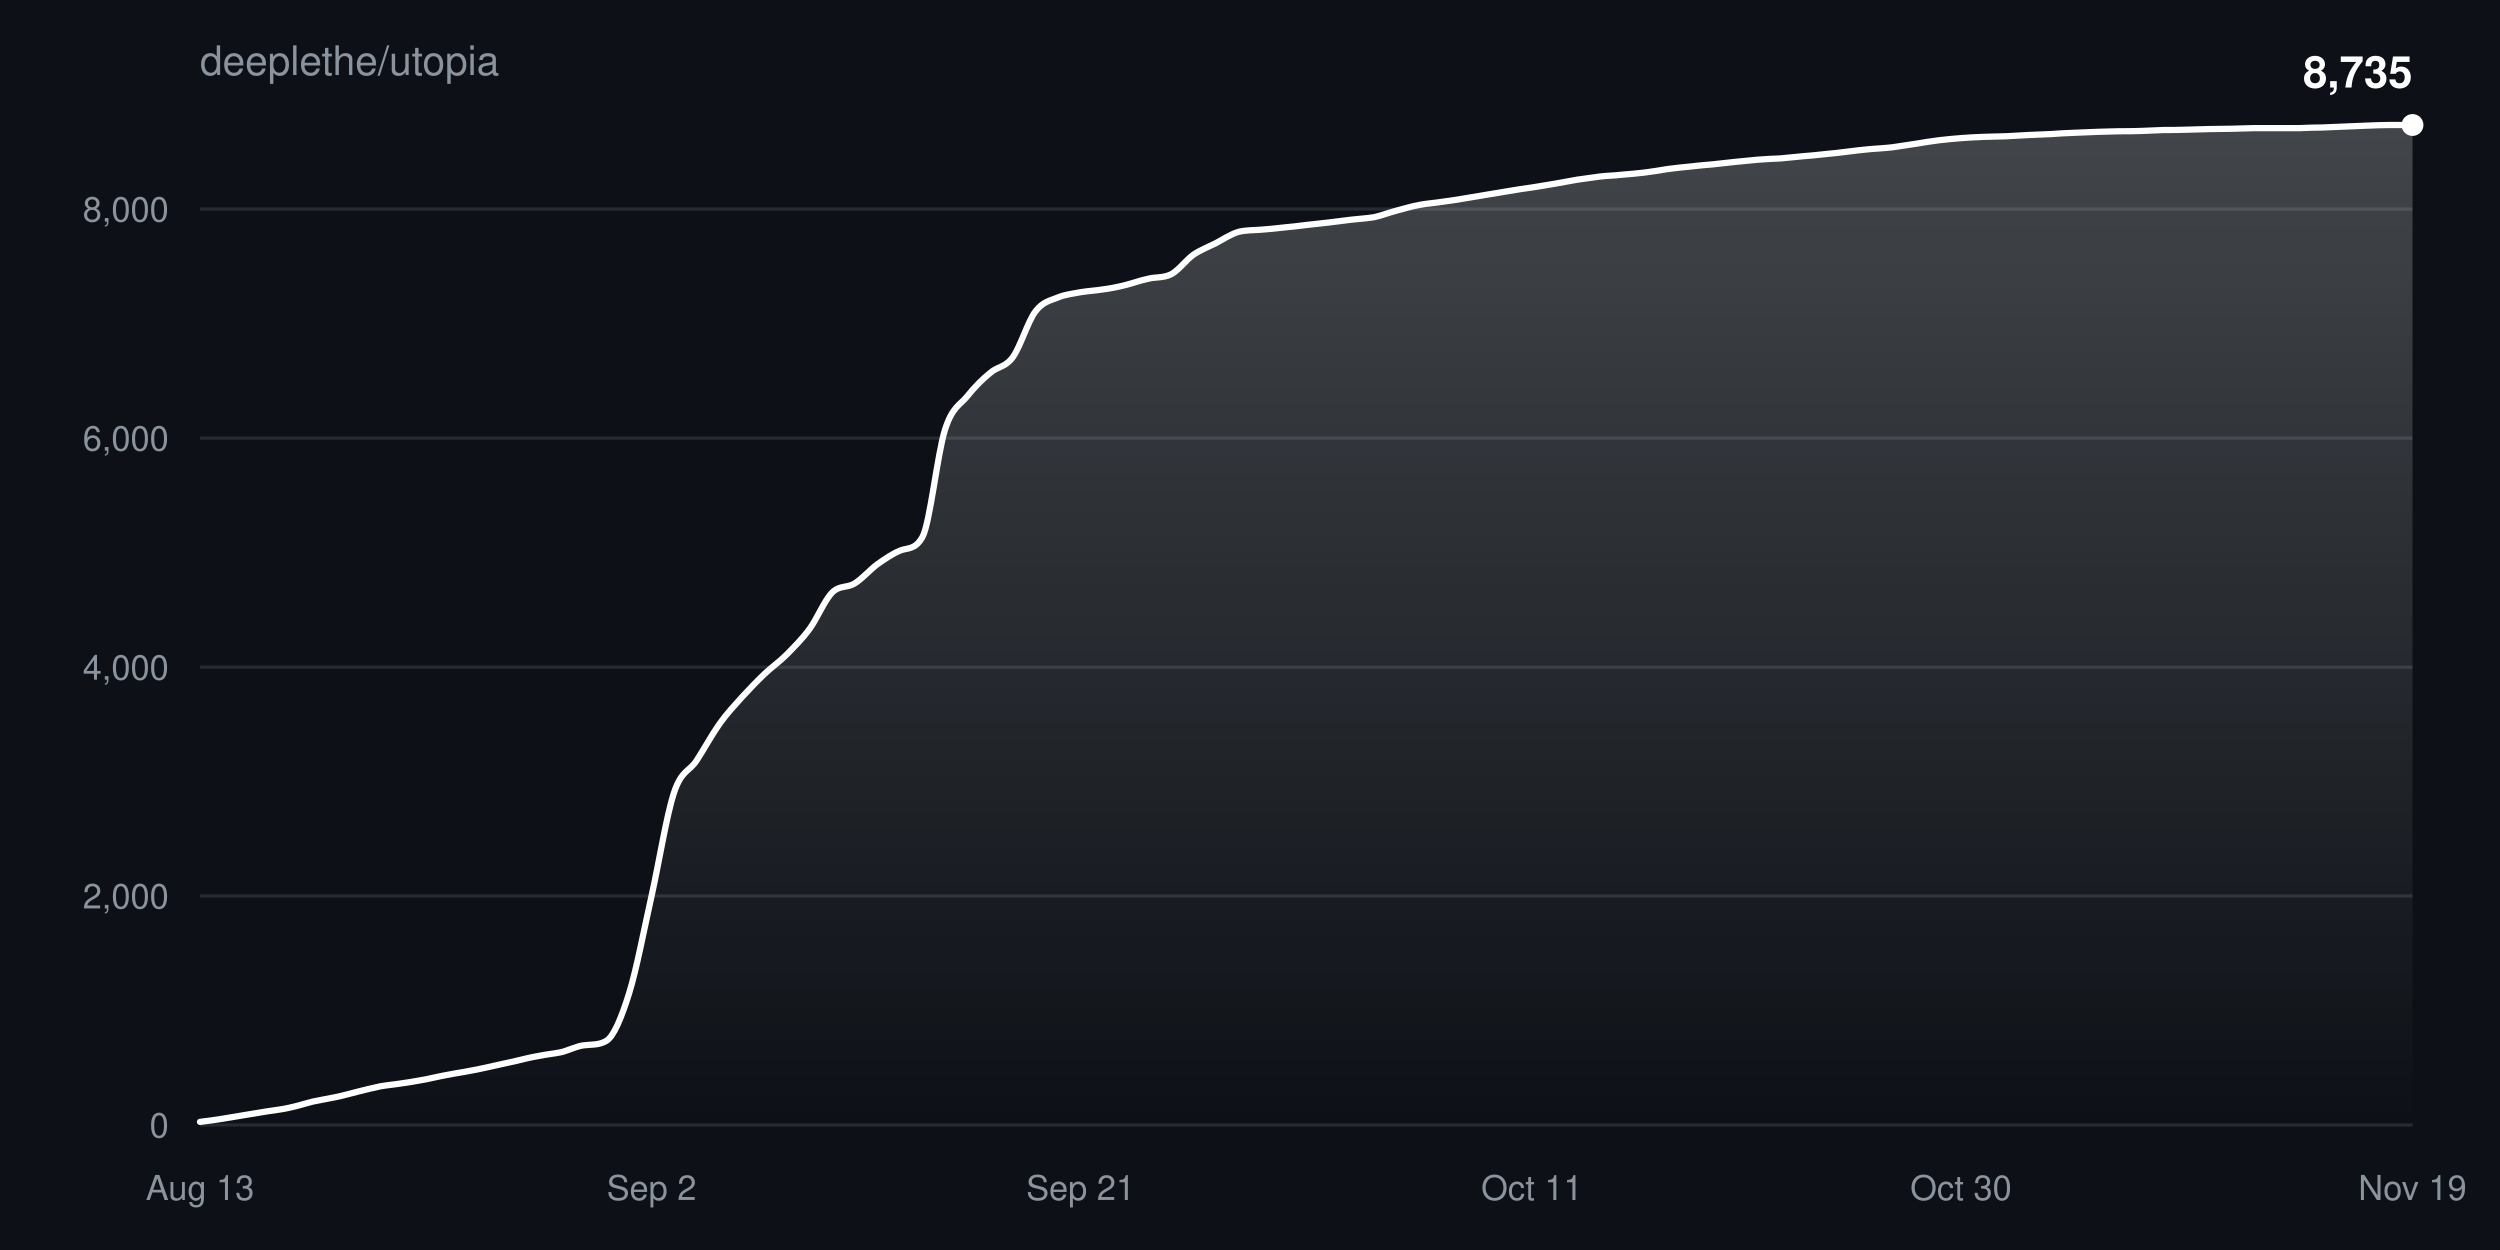
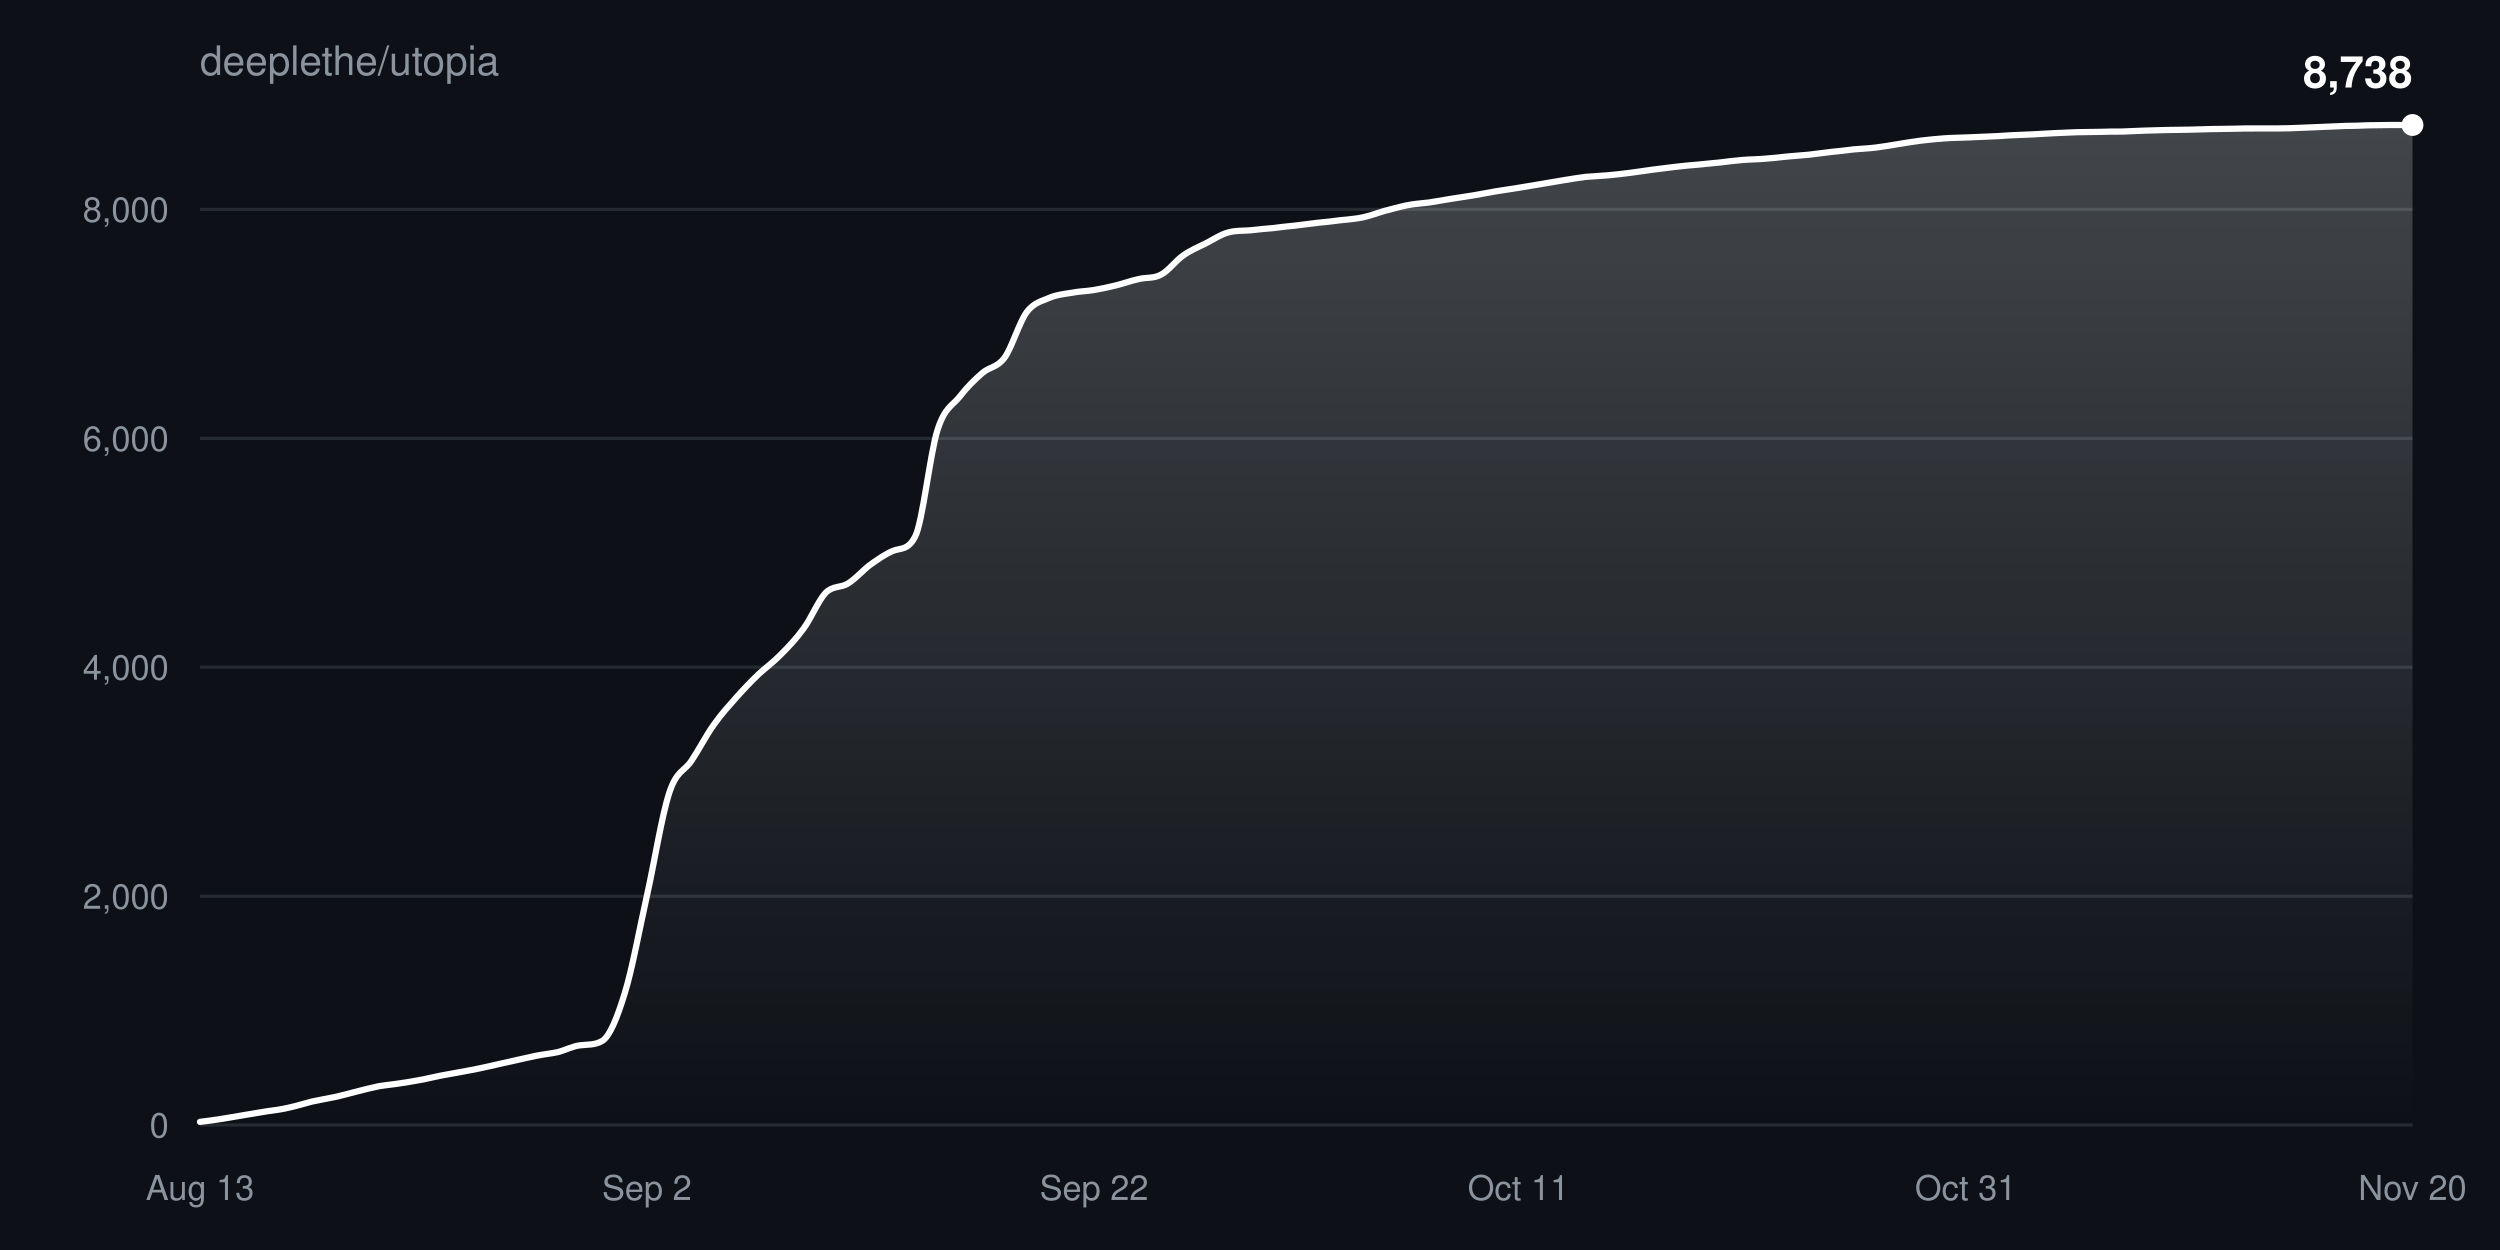
<svg xmlns="http://www.w3.org/2000/svg" width="800" height="400" viewBox="0 0 800 400" font-family="-apple-system,BlinkMacSystemFont,Segoe UI,Helvetica,Arial,sans-serif">
  <defs>
    <linearGradient id="fill" x1="0" y1="0" x2="0" y2="1">
      <stop offset="0%" stop-color="#ffffff" stop-opacity="0.22" />
      <stop offset="100%" stop-color="#ffffff" stop-opacity="0" />
    </linearGradient>
  </defs>
  <rect width="100%" height="100%" fill="#0d1117" />
  <text x="64" y="24" fill="#8b949e" font-size="13">deeplethe/utopia</text>
  <g>
    <line x1="64" y1="360.0" x2="772" y2="360.0" stroke="#8b949e33" />
    <text x="54" y="364.0" fill="#8b949e" font-size="11" text-anchor="end">0</text>
  </g>
  <g>
-     <line x1="64" y1="286.7" x2="772" y2="286.7" stroke="#8b949e33" />
-     <text x="54" y="290.7" fill="#8b949e" font-size="11" text-anchor="end">2,000</text>
+     <line x1="64" y1="286.8" x2="772" y2="286.8" stroke="#8b949e33" />
+     <text x="54" y="290.8" fill="#8b949e" font-size="11" text-anchor="end">2,000</text>
  </g>
  <g>
    <line x1="64" y1="213.5" x2="772" y2="213.5" stroke="#8b949e33" />
    <text x="54" y="217.5" fill="#8b949e" font-size="11" text-anchor="end">4,000</text>
  </g>
  <g>
-     <line x1="64" y1="140.2" x2="772" y2="140.2" stroke="#8b949e33" />
-     <text x="54" y="144.2" fill="#8b949e" font-size="11" text-anchor="end">6,000</text>
+     <line x1="64" y1="140.3" x2="772" y2="140.3" stroke="#8b949e33" />
+     <text x="54" y="144.3" fill="#8b949e" font-size="11" text-anchor="end">6,000</text>
  </g>
  <g>
-     <line x1="64" y1="66.9" x2="772" y2="66.9" stroke="#8b949e33" />
-     <text x="54" y="70.9" fill="#8b949e" font-size="11" text-anchor="end">8,000</text>
+     <line x1="64" y1="67.0" x2="772" y2="67.0" stroke="#8b949e33" />
+     <text x="54" y="71.0" fill="#8b949e" font-size="11" text-anchor="end">8,000</text>
  </g>
  <text x="64.0" y="384" fill="#8b949e" font-size="11" text-anchor="middle">Aug 13</text>
-   <text x="208.5" y="384" fill="#8b949e" font-size="11" text-anchor="middle">Sep 2</text>
-   <text x="345.8" y="384" fill="#8b949e" font-size="11" text-anchor="middle">Sep 21</text>
-   <text x="490.2" y="384" fill="#8b949e" font-size="11" text-anchor="middle">Oct 11</text>
-   <text x="627.5" y="384" fill="#8b949e" font-size="11" text-anchor="middle">Oct 30</text>
-   <text x="772.0" y="384" fill="#8b949e" font-size="11" text-anchor="middle">Nov 19</text>
-   <path d="M64.0,359.0C66.4,358.7 68.8,358.4 71.2,358.0C73.6,357.6 76.0,357.2 78.4,356.8C80.9,356.4 83.3,356.0 85.7,355.6C88.1,355.2 90.5,355.0 92.9,354.4C95.3,353.9 97.7,353.1 100.1,352.5C102.5,352.0 104.9,351.6 107.3,351.1C109.8,350.6 112.2,349.9 114.6,349.3C117.0,348.7 119.4,348.1 121.8,347.6C124.2,347.2 126.6,347.0 129.0,346.6C131.4,346.3 133.8,345.8 136.2,345.4C138.7,344.9 141.1,344.3 143.5,343.9C145.9,343.4 148.3,343.1 150.7,342.6C153.1,342.2 155.5,341.6 157.9,341.1C160.3,340.6 162.7,340.0 165.1,339.5C167.6,338.9 170.0,338.3 172.4,337.9C174.8,337.4 177.2,337.2 179.6,336.7C182.0,336.1 184.4,334.8 186.8,334.5C189.2,334.2 191.6,334.5 194.0,333.1C196.4,331.7 198.9,325.6 201.3,317.9C203.7,310.2 206.1,297.4 208.5,286.7C210.9,276.0 213.3,260.8 215.7,253.6C218.1,246.4 220.5,247.0 222.9,243.4C225.3,239.7 227.8,235.1 230.2,231.7C232.6,228.3 235.0,225.8 237.4,223.1C239.8,220.5 242.2,218.0 244.6,215.7C247.0,213.4 249.4,211.8 251.8,209.4C254.2,206.9 256.7,204.5 259.1,201.2C261.5,197.9 263.9,192.0 266.3,189.6C268.7,187.2 271.1,188.2 273.5,186.7C275.9,185.2 278.3,182.4 280.7,180.6C283.1,178.9 285.6,177.2 288.0,176.2C290.4,175.2 292.8,176.1 295.2,171.8C297.6,167.4 300.0,145.0 302.4,137.5C304.8,130.0 307.2,129.7 309.6,126.7C312.0,123.7 314.4,121.3 316.9,119.3C319.3,117.2 321.7,117.6 324.1,114.3C326.5,111.0 328.9,102.9 331.3,99.7C333.7,96.5 336.1,96.2 338.5,95.2C340.9,94.2 343.3,94.0 345.8,93.5C348.2,93.1 350.6,93.0 353.0,92.6C355.4,92.3 357.8,91.8 360.2,91.2C362.6,90.6 365.0,89.7 367.4,89.2C369.8,88.6 372.2,89.0 374.7,87.8C377.1,86.6 379.5,83.2 381.9,81.5C384.3,79.9 386.7,79.0 389.1,77.8C391.5,76.5 393.9,74.9 396.3,74.2C398.7,73.6 401.1,73.7 403.6,73.5C406.0,73.3 408.4,73.1 410.8,72.8C413.2,72.6 415.6,72.3 418.0,72.0C420.4,71.7 422.8,71.5 425.2,71.2C427.6,70.9 430.0,70.6 432.4,70.3C434.9,70.0 437.3,69.9 439.7,69.5C442.1,69.0 444.5,68.0 446.9,67.4C449.3,66.8 451.7,66.0 454.1,65.6C456.5,65.1 458.9,65.0 461.3,64.6C463.8,64.3 466.2,63.9 468.6,63.5C471.0,63.1 473.4,62.7 475.8,62.3C478.2,61.9 480.6,61.5 483.0,61.1C485.4,60.7 487.8,60.3 490.2,60.0C492.7,59.6 495.1,59.2 497.5,58.8C499.9,58.4 502.3,57.9 504.7,57.5C507.1,57.2 509.5,56.8 511.9,56.5C514.3,56.2 516.7,56.2 519.1,55.9C521.6,55.7 524.0,55.5 526.4,55.2C528.8,54.9 531.2,54.5 533.6,54.1C536.0,53.8 538.4,53.5 540.8,53.3C543.2,53.0 545.6,52.8 548.0,52.6C550.4,52.3 552.9,52.1 555.3,51.8C557.7,51.6 560.1,51.3 562.5,51.1C564.9,50.9 567.3,50.8 569.7,50.7C572.1,50.5 574.5,50.2 576.9,50.0C579.3,49.8 581.8,49.6 584.2,49.3C586.6,49.1 589.0,48.8 591.4,48.5C593.8,48.2 596.2,47.9 598.6,47.7C601.0,47.5 603.4,47.4 605.8,47.1C608.2,46.8 610.7,46.3 613.1,46.0C615.5,45.6 617.9,45.2 620.3,44.9C622.7,44.6 625.1,44.4 627.5,44.2C629.9,44.0 632.3,43.9 634.7,43.8C637.1,43.7 639.6,43.7 642.0,43.6C644.4,43.5 646.8,43.3 649.2,43.2C651.6,43.1 654.0,43.0 656.4,42.9C658.8,42.7 661.2,42.6 663.6,42.5C666.0,42.4 668.4,42.3 670.9,42.2C673.3,42.1 675.7,42.1 678.1,42.0C680.5,42.0 682.9,42.0 685.3,41.9C687.7,41.8 690.1,41.7 692.5,41.6C694.9,41.6 697.3,41.6 699.8,41.5C702.2,41.4 704.6,41.4 707.0,41.3C709.4,41.3 711.8,41.2 714.2,41.2C716.6,41.1 719.0,41.1 721.4,41.0C723.8,41.0 726.2,41.0 728.7,41.0C731.1,41.0 733.5,41.0 735.9,41.0C738.3,40.9 740.7,40.8 743.1,40.8C745.5,40.7 747.9,40.6 750.3,40.5C752.7,40.4 755.1,40.3 757.6,40.2C760.0,40.1 762.4,40.0 764.8,40.0C767.2,40.0 769.6,40.0 772.0,40.0L772.0,360.0L64.0,360.0Z" fill="url(#fill)" />
-   <path d="M64.0,359.0C66.4,358.7 68.8,358.4 71.2,358.0C73.6,357.6 76.0,357.2 78.4,356.8C80.9,356.4 83.3,356.0 85.7,355.6C88.1,355.2 90.5,355.0 92.9,354.4C95.3,353.9 97.7,353.1 100.1,352.5C102.5,352.0 104.9,351.6 107.3,351.1C109.8,350.6 112.2,349.9 114.6,349.3C117.0,348.7 119.4,348.1 121.8,347.6C124.2,347.2 126.6,347.0 129.0,346.6C131.4,346.3 133.8,345.8 136.2,345.4C138.7,344.9 141.1,344.3 143.5,343.9C145.9,343.4 148.3,343.1 150.7,342.6C153.1,342.2 155.5,341.6 157.9,341.1C160.3,340.6 162.7,340.0 165.1,339.5C167.6,338.9 170.0,338.3 172.4,337.9C174.8,337.4 177.2,337.2 179.6,336.7C182.0,336.1 184.4,334.8 186.8,334.5C189.2,334.2 191.6,334.5 194.0,333.1C196.4,331.7 198.9,325.6 201.3,317.9C203.7,310.2 206.1,297.4 208.5,286.7C210.9,276.0 213.3,260.8 215.7,253.6C218.1,246.4 220.5,247.0 222.9,243.4C225.3,239.7 227.8,235.1 230.2,231.7C232.6,228.3 235.0,225.8 237.4,223.1C239.8,220.5 242.2,218.0 244.6,215.7C247.0,213.4 249.4,211.8 251.8,209.4C254.2,206.9 256.7,204.5 259.1,201.2C261.5,197.9 263.9,192.0 266.3,189.6C268.7,187.2 271.1,188.2 273.5,186.7C275.9,185.2 278.3,182.4 280.7,180.6C283.1,178.9 285.6,177.2 288.0,176.2C290.4,175.2 292.8,176.1 295.2,171.8C297.6,167.4 300.0,145.0 302.4,137.5C304.8,130.0 307.2,129.7 309.6,126.7C312.0,123.7 314.4,121.3 316.9,119.3C319.3,117.2 321.7,117.6 324.1,114.3C326.5,111.0 328.9,102.9 331.3,99.7C333.7,96.5 336.1,96.2 338.5,95.2C340.9,94.2 343.3,94.0 345.8,93.5C348.2,93.1 350.6,93.0 353.0,92.6C355.4,92.3 357.8,91.8 360.2,91.2C362.6,90.6 365.0,89.7 367.4,89.2C369.8,88.6 372.2,89.0 374.7,87.8C377.1,86.6 379.5,83.2 381.9,81.5C384.3,79.9 386.7,79.0 389.1,77.8C391.5,76.5 393.9,74.9 396.3,74.2C398.7,73.6 401.1,73.7 403.6,73.5C406.0,73.3 408.4,73.1 410.8,72.8C413.2,72.6 415.6,72.3 418.0,72.0C420.4,71.7 422.8,71.5 425.2,71.2C427.6,70.9 430.0,70.6 432.4,70.3C434.9,70.0 437.3,69.9 439.7,69.5C442.1,69.0 444.5,68.0 446.9,67.4C449.3,66.8 451.7,66.0 454.1,65.6C456.5,65.1 458.9,65.0 461.3,64.6C463.8,64.3 466.2,63.9 468.6,63.5C471.0,63.1 473.4,62.7 475.8,62.3C478.2,61.9 480.6,61.5 483.0,61.1C485.4,60.7 487.8,60.3 490.2,60.0C492.7,59.6 495.1,59.2 497.5,58.8C499.9,58.4 502.3,57.9 504.7,57.5C507.1,57.2 509.5,56.8 511.9,56.5C514.3,56.2 516.7,56.2 519.1,55.9C521.6,55.7 524.0,55.5 526.4,55.2C528.8,54.9 531.2,54.5 533.6,54.1C536.0,53.8 538.4,53.5 540.8,53.3C543.2,53.0 545.6,52.8 548.0,52.6C550.4,52.3 552.9,52.1 555.3,51.8C557.7,51.6 560.1,51.3 562.5,51.1C564.9,50.9 567.3,50.8 569.7,50.7C572.1,50.5 574.5,50.2 576.9,50.0C579.3,49.8 581.8,49.6 584.2,49.3C586.6,49.1 589.0,48.8 591.4,48.5C593.8,48.2 596.2,47.9 598.6,47.7C601.0,47.5 603.4,47.4 605.8,47.1C608.2,46.8 610.7,46.3 613.1,46.0C615.5,45.6 617.9,45.2 620.3,44.9C622.7,44.6 625.1,44.4 627.5,44.2C629.9,44.0 632.3,43.9 634.7,43.8C637.1,43.7 639.6,43.7 642.0,43.6C644.4,43.5 646.8,43.3 649.2,43.2C651.6,43.1 654.0,43.0 656.4,42.9C658.8,42.7 661.2,42.6 663.6,42.5C666.0,42.4 668.4,42.3 670.9,42.2C673.3,42.1 675.7,42.1 678.1,42.0C680.5,42.0 682.9,42.0 685.3,41.9C687.7,41.8 690.1,41.7 692.5,41.6C694.9,41.6 697.3,41.6 699.8,41.5C702.2,41.4 704.6,41.4 707.0,41.3C709.4,41.3 711.8,41.2 714.2,41.2C716.6,41.1 719.0,41.1 721.4,41.0C723.8,41.0 726.2,41.0 728.7,41.0C731.1,41.0 733.5,41.0 735.9,41.0C738.3,40.9 740.7,40.8 743.1,40.8C745.5,40.7 747.9,40.6 750.3,40.5C752.7,40.4 755.1,40.3 757.6,40.2C760.0,40.1 762.4,40.0 764.8,40.0C767.2,40.0 769.6,40.0 772.0,40.0" fill="none" stroke="#ffffff" stroke-width="2" stroke-linejoin="round" stroke-linecap="round" />
+   <text x="207.0" y="384" fill="#8b949e" font-size="11" text-anchor="middle">Sep 2</text>
+   <text x="350.1" y="384" fill="#8b949e" font-size="11" text-anchor="middle">Sep 22</text>
+   <text x="485.9" y="384" fill="#8b949e" font-size="11" text-anchor="middle">Oct 11</text>
+   <text x="629.0" y="384" fill="#8b949e" font-size="11" text-anchor="middle">Oct 31</text>
+   <text x="772.0" y="384" fill="#8b949e" font-size="11" text-anchor="middle">Nov 20</text>
+   <path d="M64.0,359.0C66.4,358.7 68.8,358.4 71.2,358.0C73.5,357.6 75.9,357.2 78.3,356.8C80.7,356.4 83.1,356.0 85.5,355.6C87.8,355.3 90.2,355.0 92.6,354.4C95.0,353.9 97.4,353.1 99.8,352.5C102.1,352.0 104.5,351.6 106.9,351.1C109.3,350.6 111.7,349.9 114.1,349.3C116.4,348.7 118.8,348.1 121.2,347.6C123.6,347.2 126.0,347.0 128.4,346.6C130.7,346.3 133.1,345.8 135.5,345.4C137.9,344.9 140.3,344.3 142.7,343.9C145.1,343.4 147.4,343.1 149.8,342.6C152.2,342.2 154.6,341.6 157.0,341.1C159.4,340.6 161.7,340.0 164.1,339.5C166.5,339.0 168.9,338.4 171.3,337.9C173.7,337.4 176.0,337.2 178.4,336.7C180.8,336.1 183.2,334.8 185.6,334.5C188.0,334.2 190.3,334.5 192.7,333.1C195.1,331.7 197.5,325.7 199.9,317.9C202.3,310.2 204.6,297.4 207.0,286.7C209.4,276.0 211.8,260.8 214.2,253.6C216.6,246.4 218.9,247.0 221.3,243.4C223.7,239.8 226.1,235.1 228.5,231.8C230.9,228.4 233.3,225.8 235.6,223.2C238.0,220.5 240.4,218.0 242.8,215.7C245.2,213.5 247.6,211.8 249.9,209.4C252.3,207.0 254.7,204.5 257.1,201.2C259.5,198.0 261.9,192.1 264.2,189.7C266.6,187.3 269.0,188.2 271.4,186.7C273.8,185.2 276.2,182.4 278.5,180.7C280.9,179.0 283.3,177.3 285.7,176.3C288.1,175.3 290.5,176.2 292.8,171.8C295.2,167.5 297.6,145.1 300.0,137.6C302.4,130.1 304.8,129.9 307.2,126.8C309.5,123.8 311.9,121.5 314.3,119.4C316.7,117.3 319.1,117.7 321.5,114.4C323.8,111.2 326.2,103.0 328.6,99.8C331.0,96.7 333.4,96.4 335.8,95.3C338.1,94.3 340.5,94.1 342.9,93.7C345.3,93.2 347.7,93.2 350.1,92.8C352.4,92.4 354.8,91.9 357.2,91.3C359.6,90.7 362.0,89.8 364.4,89.3C366.7,88.7 369.1,89.2 371.5,87.9C373.9,86.7 376.3,83.3 378.7,81.7C381.1,80.0 383.4,79.1 385.8,77.9C388.2,76.7 390.6,75.0 393.0,74.4C395.4,73.7 397.7,73.9 400.1,73.7C402.5,73.4 404.9,73.2 407.3,73.0C409.7,72.7 412.0,72.4 414.4,72.2C416.8,71.9 419.2,71.6 421.6,71.3C424.0,71.1 426.3,70.8 428.7,70.5C431.1,70.2 433.5,70.1 435.9,69.6C438.3,69.1 440.6,68.2 443.0,67.5C445.4,66.9 447.8,66.2 450.2,65.7C452.6,65.2 454.9,65.1 457.3,64.8C459.7,64.4 462.1,64.0 464.5,63.6C466.9,63.2 469.3,62.9 471.6,62.5C474.0,62.1 476.4,61.6 478.8,61.2C481.2,60.8 483.6,60.5 485.9,60.1C488.3,59.7 490.7,59.3 493.1,58.9C495.5,58.5 497.9,58.1 500.2,57.7C502.6,57.3 505.0,56.9 507.4,56.6C509.8,56.4 512.2,56.3 514.5,56.1C516.9,55.9 519.3,55.6 521.7,55.3C524.1,55.0 526.5,54.6 528.8,54.3C531.2,54.0 533.6,53.7 536.0,53.4C538.4,53.1 540.8,52.9 543.2,52.7C545.5,52.5 547.9,52.2 550.3,52.0C552.7,51.7 555.1,51.4 557.5,51.2C559.8,51.0 562.2,51.0 564.6,50.8C567.0,50.6 569.4,50.4 571.8,50.1C574.1,49.9 576.5,49.7 578.9,49.5C581.3,49.2 583.7,48.9 586.1,48.6C588.4,48.4 590.8,48.1 593.2,47.8C595.6,47.6 598.0,47.5 600.4,47.2C602.7,46.9 605.1,46.5 607.5,46.1C609.9,45.7 612.3,45.3 614.7,45.0C617.1,44.7 619.4,44.5 621.8,44.3C624.2,44.1 626.6,44.1 629.0,44.0C631.4,43.9 633.7,43.8 636.1,43.7C638.5,43.6 640.9,43.5 643.3,43.3C645.7,43.2 648.0,43.1 650.4,43.0C652.8,42.9 655.2,42.7 657.6,42.6C660.0,42.5 662.3,42.4 664.7,42.3C667.1,42.3 669.5,42.2 671.9,42.2C674.3,42.1 676.6,42.1 679.0,42.1C681.4,42.0 683.8,41.9 686.2,41.8C688.6,41.7 690.9,41.7 693.3,41.6C695.7,41.6 698.1,41.5 700.5,41.5C702.9,41.4 705.3,41.4 707.6,41.3C710.0,41.3 712.4,41.2 714.8,41.2C717.2,41.1 719.6,41.1 721.9,41.1C724.3,41.1 726.7,41.1 729.1,41.1C731.5,41.1 733.9,41.0 736.2,40.9C738.6,40.8 741.0,40.7 743.4,40.6C745.8,40.5 748.2,40.4 750.5,40.3C752.9,40.3 755.3,40.2 757.7,40.1C760.1,40.1 762.5,40.0 764.8,40.0C767.2,40.0 769.6,40.0 772.0,40.0L772.0,360.0L64.0,360.0Z" fill="url(#fill)" />
+   <path d="M64.0,359.0C66.4,358.7 68.8,358.4 71.2,358.0C73.5,357.6 75.9,357.2 78.3,356.8C80.7,356.4 83.1,356.0 85.5,355.6C87.8,355.3 90.2,355.0 92.6,354.4C95.0,353.9 97.4,353.1 99.8,352.5C102.1,352.0 104.5,351.6 106.9,351.1C109.3,350.6 111.7,349.9 114.1,349.3C116.4,348.7 118.8,348.1 121.2,347.6C123.6,347.2 126.0,347.0 128.4,346.6C130.7,346.3 133.1,345.8 135.5,345.4C137.9,344.9 140.3,344.3 142.7,343.9C145.1,343.4 147.4,343.1 149.8,342.6C152.2,342.2 154.6,341.6 157.0,341.1C159.4,340.6 161.7,340.0 164.1,339.5C166.5,339.0 168.9,338.4 171.3,337.9C173.7,337.4 176.0,337.2 178.4,336.7C180.8,336.1 183.2,334.8 185.6,334.5C188.0,334.2 190.3,334.5 192.7,333.1C195.1,331.7 197.5,325.7 199.9,317.9C202.3,310.2 204.6,297.4 207.0,286.7C209.4,276.0 211.8,260.8 214.2,253.6C216.6,246.4 218.9,247.0 221.3,243.4C223.7,239.8 226.1,235.1 228.5,231.8C230.9,228.4 233.3,225.8 235.6,223.2C238.0,220.5 240.4,218.0 242.8,215.7C245.2,213.5 247.6,211.8 249.9,209.4C252.3,207.0 254.7,204.5 257.1,201.2C259.5,198.0 261.9,192.1 264.2,189.7C266.6,187.3 269.0,188.2 271.4,186.7C273.8,185.2 276.2,182.4 278.5,180.7C280.9,179.0 283.3,177.3 285.7,176.3C288.1,175.3 290.5,176.2 292.8,171.8C295.2,167.5 297.6,145.1 300.0,137.6C302.4,130.1 304.8,129.9 307.2,126.8C309.5,123.8 311.9,121.5 314.3,119.4C316.7,117.3 319.1,117.7 321.5,114.4C323.8,111.2 326.2,103.0 328.6,99.8C331.0,96.7 333.4,96.4 335.8,95.3C338.1,94.3 340.5,94.1 342.9,93.7C345.3,93.2 347.7,93.2 350.1,92.8C352.4,92.4 354.8,91.9 357.2,91.3C359.6,90.7 362.0,89.8 364.4,89.3C366.7,88.7 369.1,89.2 371.5,87.9C373.9,86.7 376.3,83.3 378.7,81.7C381.1,80.0 383.4,79.1 385.8,77.9C388.2,76.7 390.6,75.0 393.0,74.4C395.4,73.7 397.7,73.9 400.1,73.7C402.5,73.4 404.9,73.2 407.3,73.0C409.7,72.7 412.0,72.4 414.4,72.2C416.8,71.9 419.2,71.6 421.6,71.3C424.0,71.1 426.3,70.8 428.7,70.5C431.1,70.2 433.5,70.1 435.9,69.6C438.3,69.1 440.6,68.2 443.0,67.5C445.4,66.9 447.8,66.2 450.2,65.7C452.6,65.2 454.9,65.1 457.3,64.8C459.7,64.4 462.1,64.0 464.5,63.6C466.9,63.2 469.3,62.9 471.6,62.5C474.0,62.1 476.4,61.6 478.8,61.2C481.2,60.8 483.6,60.5 485.9,60.1C488.3,59.7 490.7,59.3 493.1,58.9C495.5,58.5 497.9,58.1 500.2,57.7C502.6,57.3 505.0,56.9 507.4,56.6C509.8,56.4 512.2,56.3 514.5,56.1C516.9,55.9 519.3,55.6 521.7,55.3C524.1,55.0 526.5,54.6 528.8,54.3C531.2,54.0 533.6,53.7 536.0,53.4C538.4,53.1 540.8,52.9 543.2,52.7C545.5,52.5 547.9,52.2 550.3,52.0C552.7,51.7 555.1,51.4 557.5,51.2C559.8,51.0 562.2,51.0 564.6,50.8C567.0,50.6 569.4,50.4 571.8,50.1C574.1,49.9 576.5,49.7 578.9,49.5C581.3,49.2 583.7,48.9 586.1,48.6C588.4,48.4 590.8,48.1 593.2,47.8C595.6,47.6 598.0,47.5 600.4,47.2C602.7,46.9 605.1,46.5 607.5,46.1C609.9,45.7 612.3,45.3 614.7,45.0C617.1,44.7 619.4,44.5 621.8,44.3C624.2,44.1 626.6,44.1 629.0,44.0C631.4,43.9 633.7,43.8 636.1,43.7C638.5,43.6 640.9,43.5 643.3,43.3C645.7,43.2 648.0,43.1 650.4,43.0C652.8,42.9 655.2,42.7 657.6,42.6C660.0,42.5 662.3,42.4 664.7,42.3C667.1,42.3 669.5,42.2 671.9,42.2C674.3,42.1 676.6,42.1 679.0,42.1C681.4,42.0 683.8,41.9 686.2,41.8C688.6,41.7 690.9,41.7 693.3,41.6C695.7,41.6 698.1,41.5 700.5,41.5C702.9,41.4 705.3,41.4 707.6,41.3C710.0,41.3 712.4,41.2 714.8,41.2C717.2,41.1 719.6,41.1 721.9,41.1C724.3,41.1 726.7,41.1 729.1,41.1C731.5,41.1 733.9,41.0 736.2,40.9C738.6,40.8 741.0,40.7 743.4,40.6C745.8,40.5 748.2,40.4 750.5,40.3C752.9,40.3 755.3,40.2 757.7,40.1C760.1,40.1 762.5,40.0 764.8,40.0C767.2,40.0 769.6,40.0 772.0,40.0" fill="none" stroke="#ffffff" stroke-width="2" stroke-linejoin="round" stroke-linecap="round" />
  <circle cx="772.0" cy="40.0" r="3.5" fill="#ffffff" />
-   <text x="772.0" y="28.0" fill="#ffffff" font-size="14" font-weight="600" text-anchor="end">8,735</text>
+   <text x="772.0" y="28.0" fill="#ffffff" font-size="14" font-weight="600" text-anchor="end">8,738</text>
</svg>
